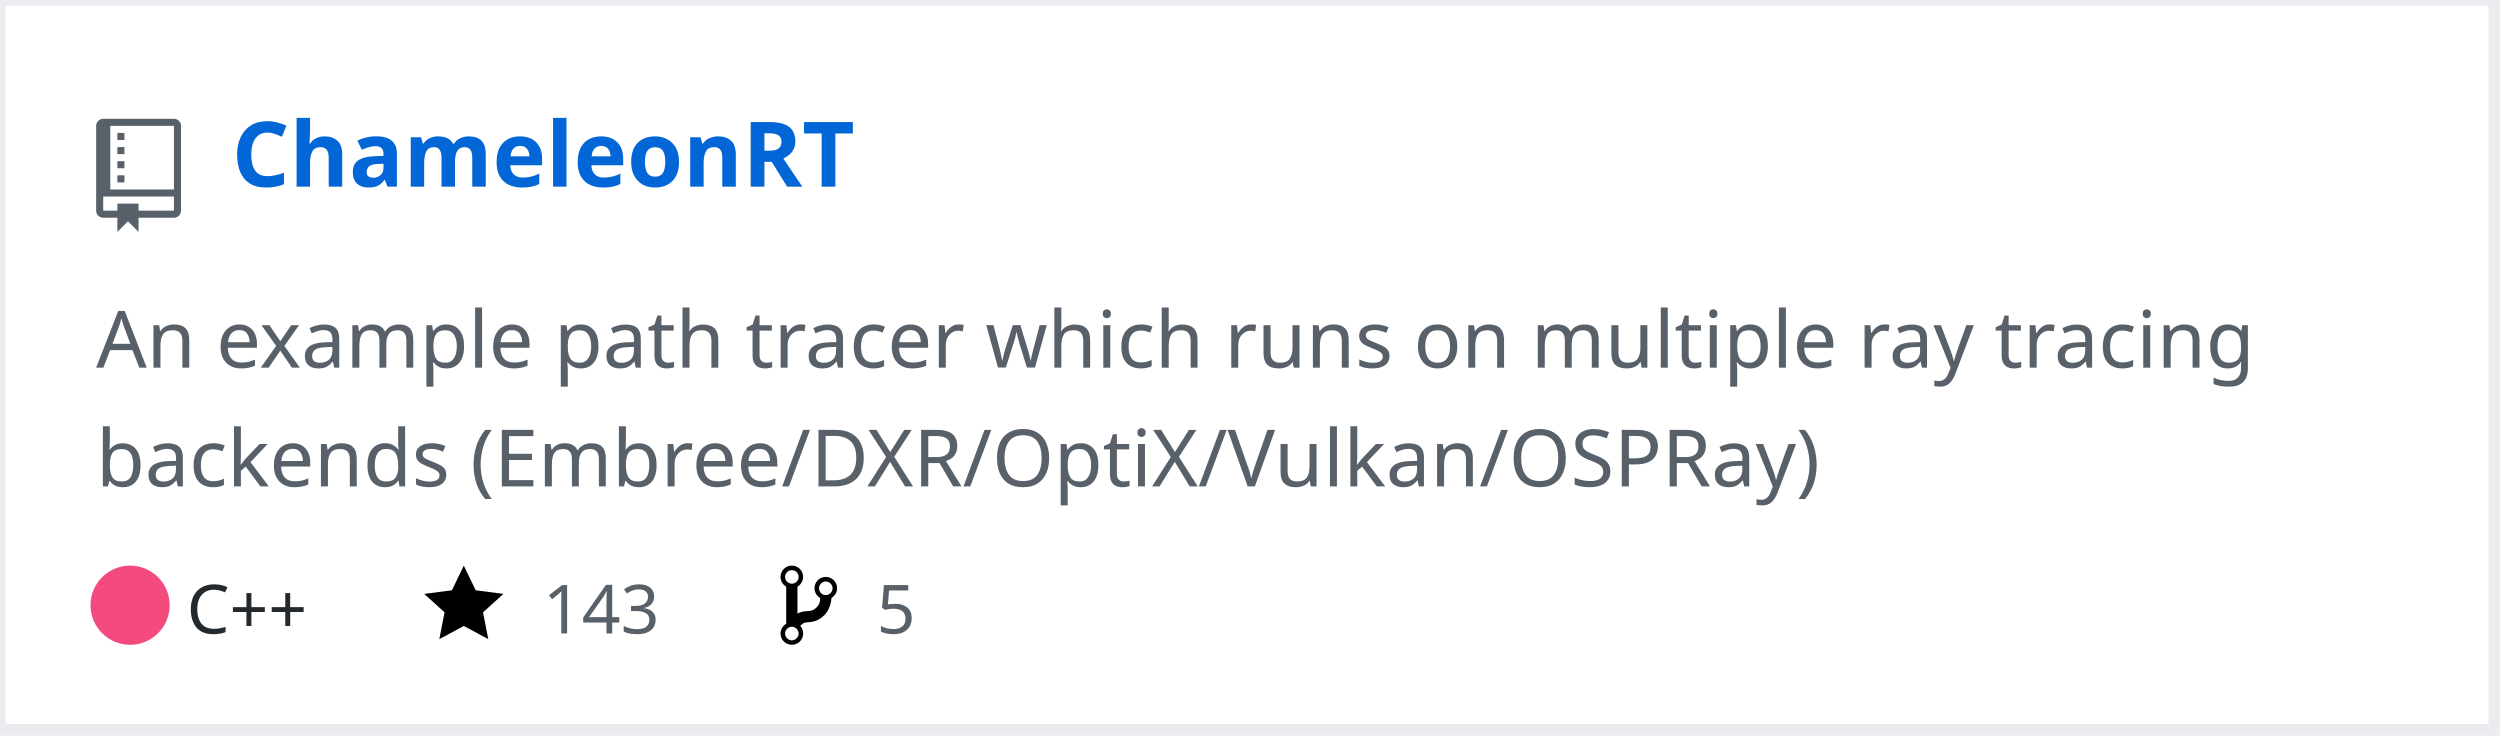
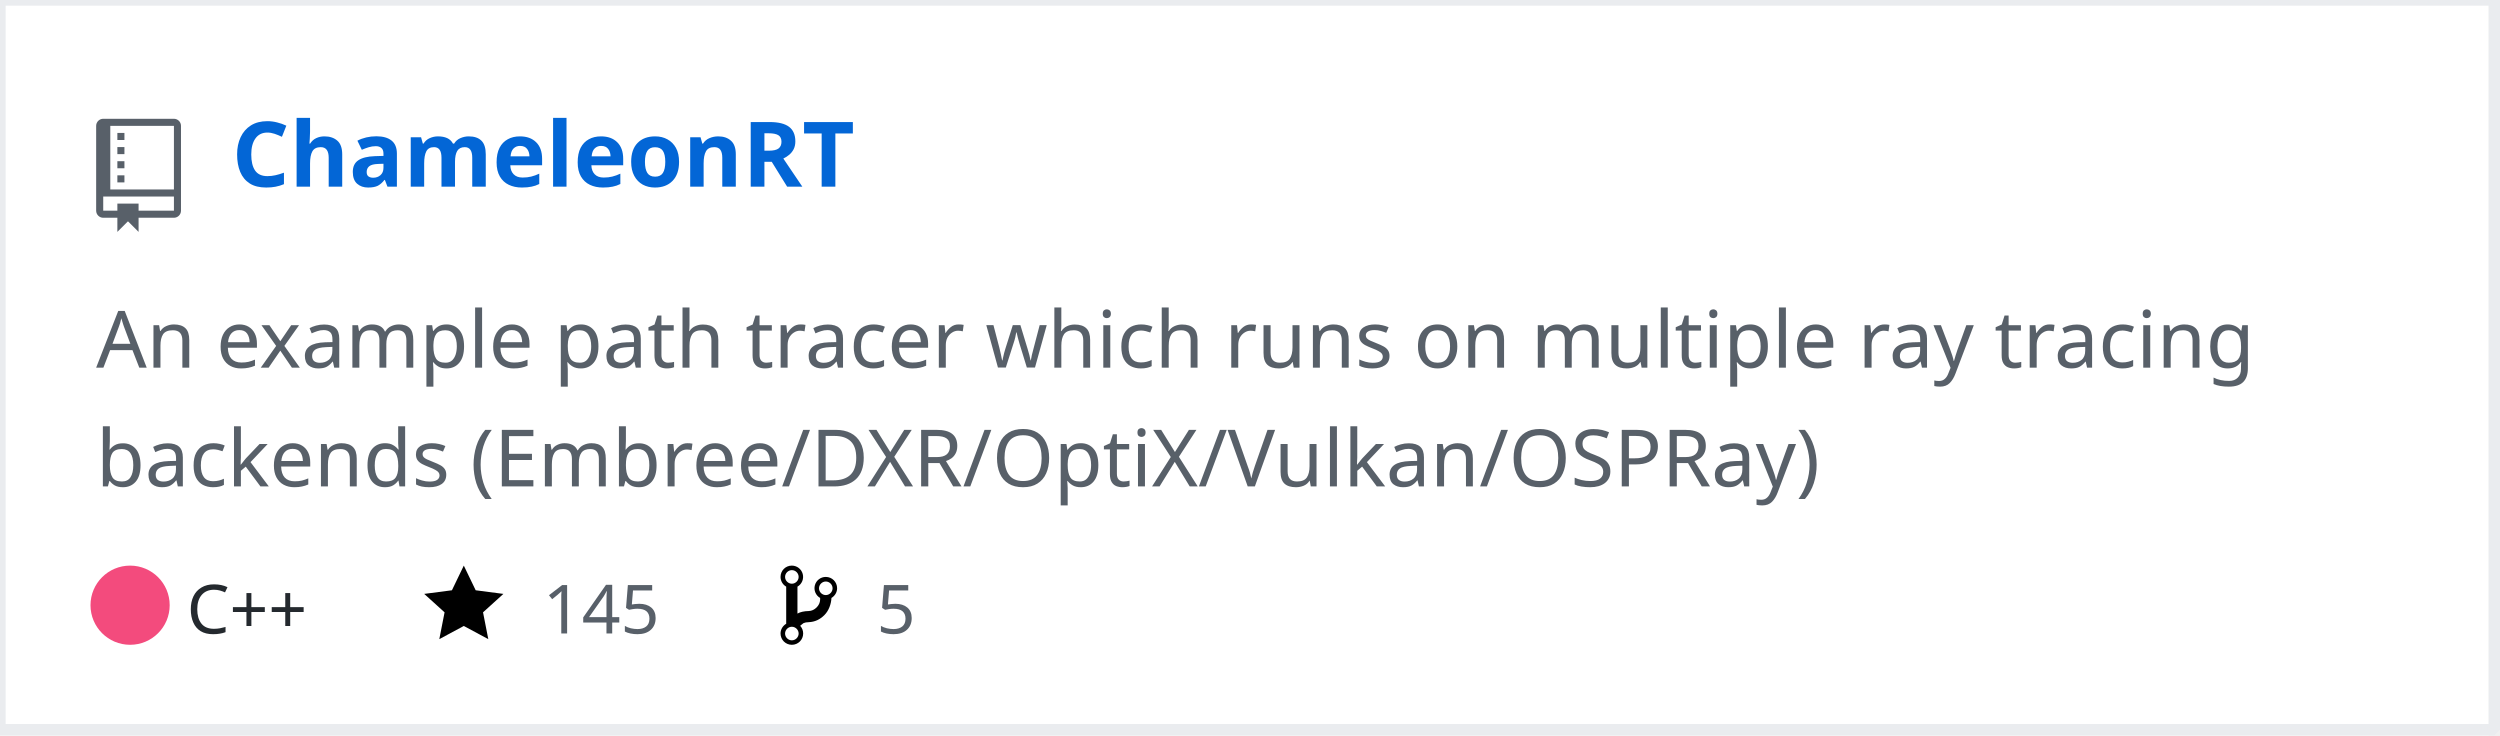
<svg xmlns="http://www.w3.org/2000/svg" width="442" height="130" version="1.2" baseProfile="tiny" data-reactroot="">
  <defs />
  <g fill="none" stroke="black" stroke-width="1" fill-rule="evenodd" stroke-linecap="square" stroke-linejoin="bevel">
    <g fill="#ffffff" fill-opacity="1" stroke="none" transform="matrix(1,0,0,1,0,0)">
      <rect x="0" y="0" width="440" height="130" />
    </g>
    <rect x="0" y="0" width="441" height="129" stroke="#eaecef" stroke-width="2" />
    <g fill="#586069" fill-opacity="1" stroke="none" transform="matrix(1.25,0,0,1.25,17,21)">
      <path vector-effect="none" fill-rule="evenodd" d="M4,9 L3,9 L3,8 L4,8 L4,9 M4,6 L3,6 L3,7 L4,7 L4,6 M4,4 L3,4 L3,5 L4,5 L4,4 M4,2 L3,2 L3,3 L4,3 L4,2 M12,1 L12,13 C12,13.55 11.55,14 11,14 L6,14 L6,16 L4.5,14.5 L3,16 L3,14 L1,14 C0.45,14 0,13.55 0,13 L0,1 C0,0.45 0.45,0 1,0 L11,0 C11.55,0 12,0.45 12,1 M11,11 L1,11 L1,13 L3,13 L3,12 L6,12 L6,13 L11,13 L11,11 M11,1 L2,1 L2,10 L11,10 L11,1" />
    </g>
    <g fill="#0366d6" fill-opacity="1" stroke="#0366d6" stroke-opacity="1" stroke-width="1" stroke-linecap="square" stroke-linejoin="bevel" transform="matrix(1,0,0,1,0,0)">
      <a target="" href="https://github.com/Twinklebear/ChameleonRT">
        <text fill="#0366d6" fill-opacity="1" stroke="none" xml:space="preserve" x="41" y="33" font-family="sans-serif" font-size="16" font-weight="630" font-style="normal">ChameleonRT</text>
      </a>
    </g>
    <g fill="#586069" fill-opacity="1" stroke="#586069" stroke-opacity="1" stroke-width="1" stroke-linecap="square" stroke-linejoin="bevel" transform="matrix(1,0,0,1,0,0)">
      <text fill="#586069" fill-opacity="1" stroke="none" xml:space="preserve" x="17" y="65" font-family="sans-serif" font-size="14" font-weight="400" font-style="normal">An example path tracer which runs on multiple ray tracing </text>
    </g>
    <g fill="#586069" fill-opacity="1" stroke="#586069" stroke-opacity="1" stroke-width="1" stroke-linecap="square" stroke-linejoin="bevel" transform="matrix(1,0,0,1,0,0)">
      <text fill="#586069" fill-opacity="1" stroke="none" xml:space="preserve" x="17" y="86" font-family="sans-serif" font-size="14" font-weight="400" font-style="normal">backends (Embree/DXR/OptiX/Vulkan/OSPRay) </text>
    </g>
    <g fill="#24292e" fill-opacity="1" stroke="#24292e" stroke-opacity="1" stroke-width="1" stroke-linecap="square" stroke-linejoin="bevel" transform="matrix(1,0,0,1,0,0)">
      <text fill="#24292e" fill-opacity="1" stroke="none" xml:space="preserve" x="33" y="112" font-family="sans-serif" font-size="12" font-weight="400" font-style="normal">C++</text>
    </g>
    <g fill="#000000" fill-opacity="1" stroke="none" transform="matrix(1,0,0,1,75,99)">
      <a target="" href="https://github.com/Twinklebear/ChameleonRT/stargazers">
        <path vector-effect="none" fill-rule="evenodd" d="M14,6 L9.1,5.36 L7,1 L4.9,5.36 L0,6 L3.6,9.26 L2.67,14 L7,11.67 L11.33,14 L10.4,9.26 L14,6" />
      </a>
    </g>
    <g fill="#586069" fill-opacity="1" stroke="#586069" stroke-opacity="1" stroke-width="1" stroke-linecap="square" stroke-linejoin="bevel" transform="matrix(1,0,0,1,0,0)">
      <a target="" href="https://github.com/Twinklebear/ChameleonRT/stargazers">
-         <text fill="#586069" fill-opacity="1" stroke="none" xml:space="preserve" x="96" y="112" font-family="sans-serif" font-size="12" font-weight="400" font-style="normal">143</text>
+         <text fill="#586069" fill-opacity="1" stroke="none" xml:space="preserve" x="96" y="112" font-family="sans-serif" font-size="12" font-weight="400" font-style="normal">145</text>
      </a>
    </g>
    <g fill="#000000" fill-opacity="1" stroke="none" transform="matrix(1,0,0,1,138,99)">
      <a target="" href="https://github.com/Twinklebear/ChameleonRT/network/members">
        <path vector-effect="none" fill-rule="evenodd" d="M10,5 C10,3.89 9.11,3 8,3 C7.097,2.998 6.305,3.603 6.07,4.476 C5.836,5.348 6.217,6.269 7,6.72 L7,7.02 C6.98,7.54 6.77,8 6.37,8.4 C5.97,8.8 5.51,9.01 4.99,9.03 C4.16,9.05 3.51,9.19 2.99,9.48 L2.99,4.72 C3.773,4.269 4.154,3.348 3.92,2.476 C3.685,1.603 2.893,0.998 1.99,1 C0.88,1 0,1.89 0,3 C0.004,3.71 0.385,4.365 1,4.72 L1,11.28 C0.41,11.63 0,12.27 0,13 C0,14.11 0.89,15 2,15 C3.11,15 4,14.11 4,13 C4,12.47 3.8,12 3.47,11.64 C3.56,11.58 3.95,11.23 4.06,11.17 C4.31,11.06 4.62,11 5,11 C6.05,10.95 6.95,10.55 7.75,9.75 C8.55,8.95 8.95,7.77 9,6.73 L8.98,6.73 C9.59,6.37 10,5.73 10,5 M2,1.8 C2.66,1.8 3.2,2.35 3.2,3 C3.2,3.65 2.65,4.2 2,4.2 C1.35,4.2 0.8,3.65 0.8,3 C0.8,2.35 1.35,1.8 2,1.8 M2,14.21 C1.34,14.21 0.8,13.66 0.8,13.01 C0.8,12.36 1.35,11.81 2,11.81 C2.65,11.81 3.2,12.36 3.2,13.01 C3.2,13.66 2.65,14.21 2,14.21 M8,6.21 C7.34,6.21 6.8,5.66 6.8,5.01 C6.8,4.36 7.35,3.81 8,3.81 C8.65,3.81 9.2,4.36 9.2,5.01 C9.2,5.66 8.65,6.21 8,6.21 " />
      </a>
    </g>
    <g fill="#586069" fill-opacity="1" stroke="#586069" stroke-opacity="1" stroke-width="1" stroke-linecap="square" stroke-linejoin="bevel" transform="matrix(1,0,0,1,0,0)">
      <a target="" href="https://github.com/Twinklebear/ChameleonRT/network/members">
        <text fill="" fill-opacity="1" stroke="none" xml:space="preserve" x="155" y="112" font-family="sans-serif" font-size="12" font-weight="400" font-style="normal">5</text>
      </a>
    </g>
    <circle cx="23" cy="107" r="7" stroke="none" fill="#f34b7d" />
  </g>
</svg>
